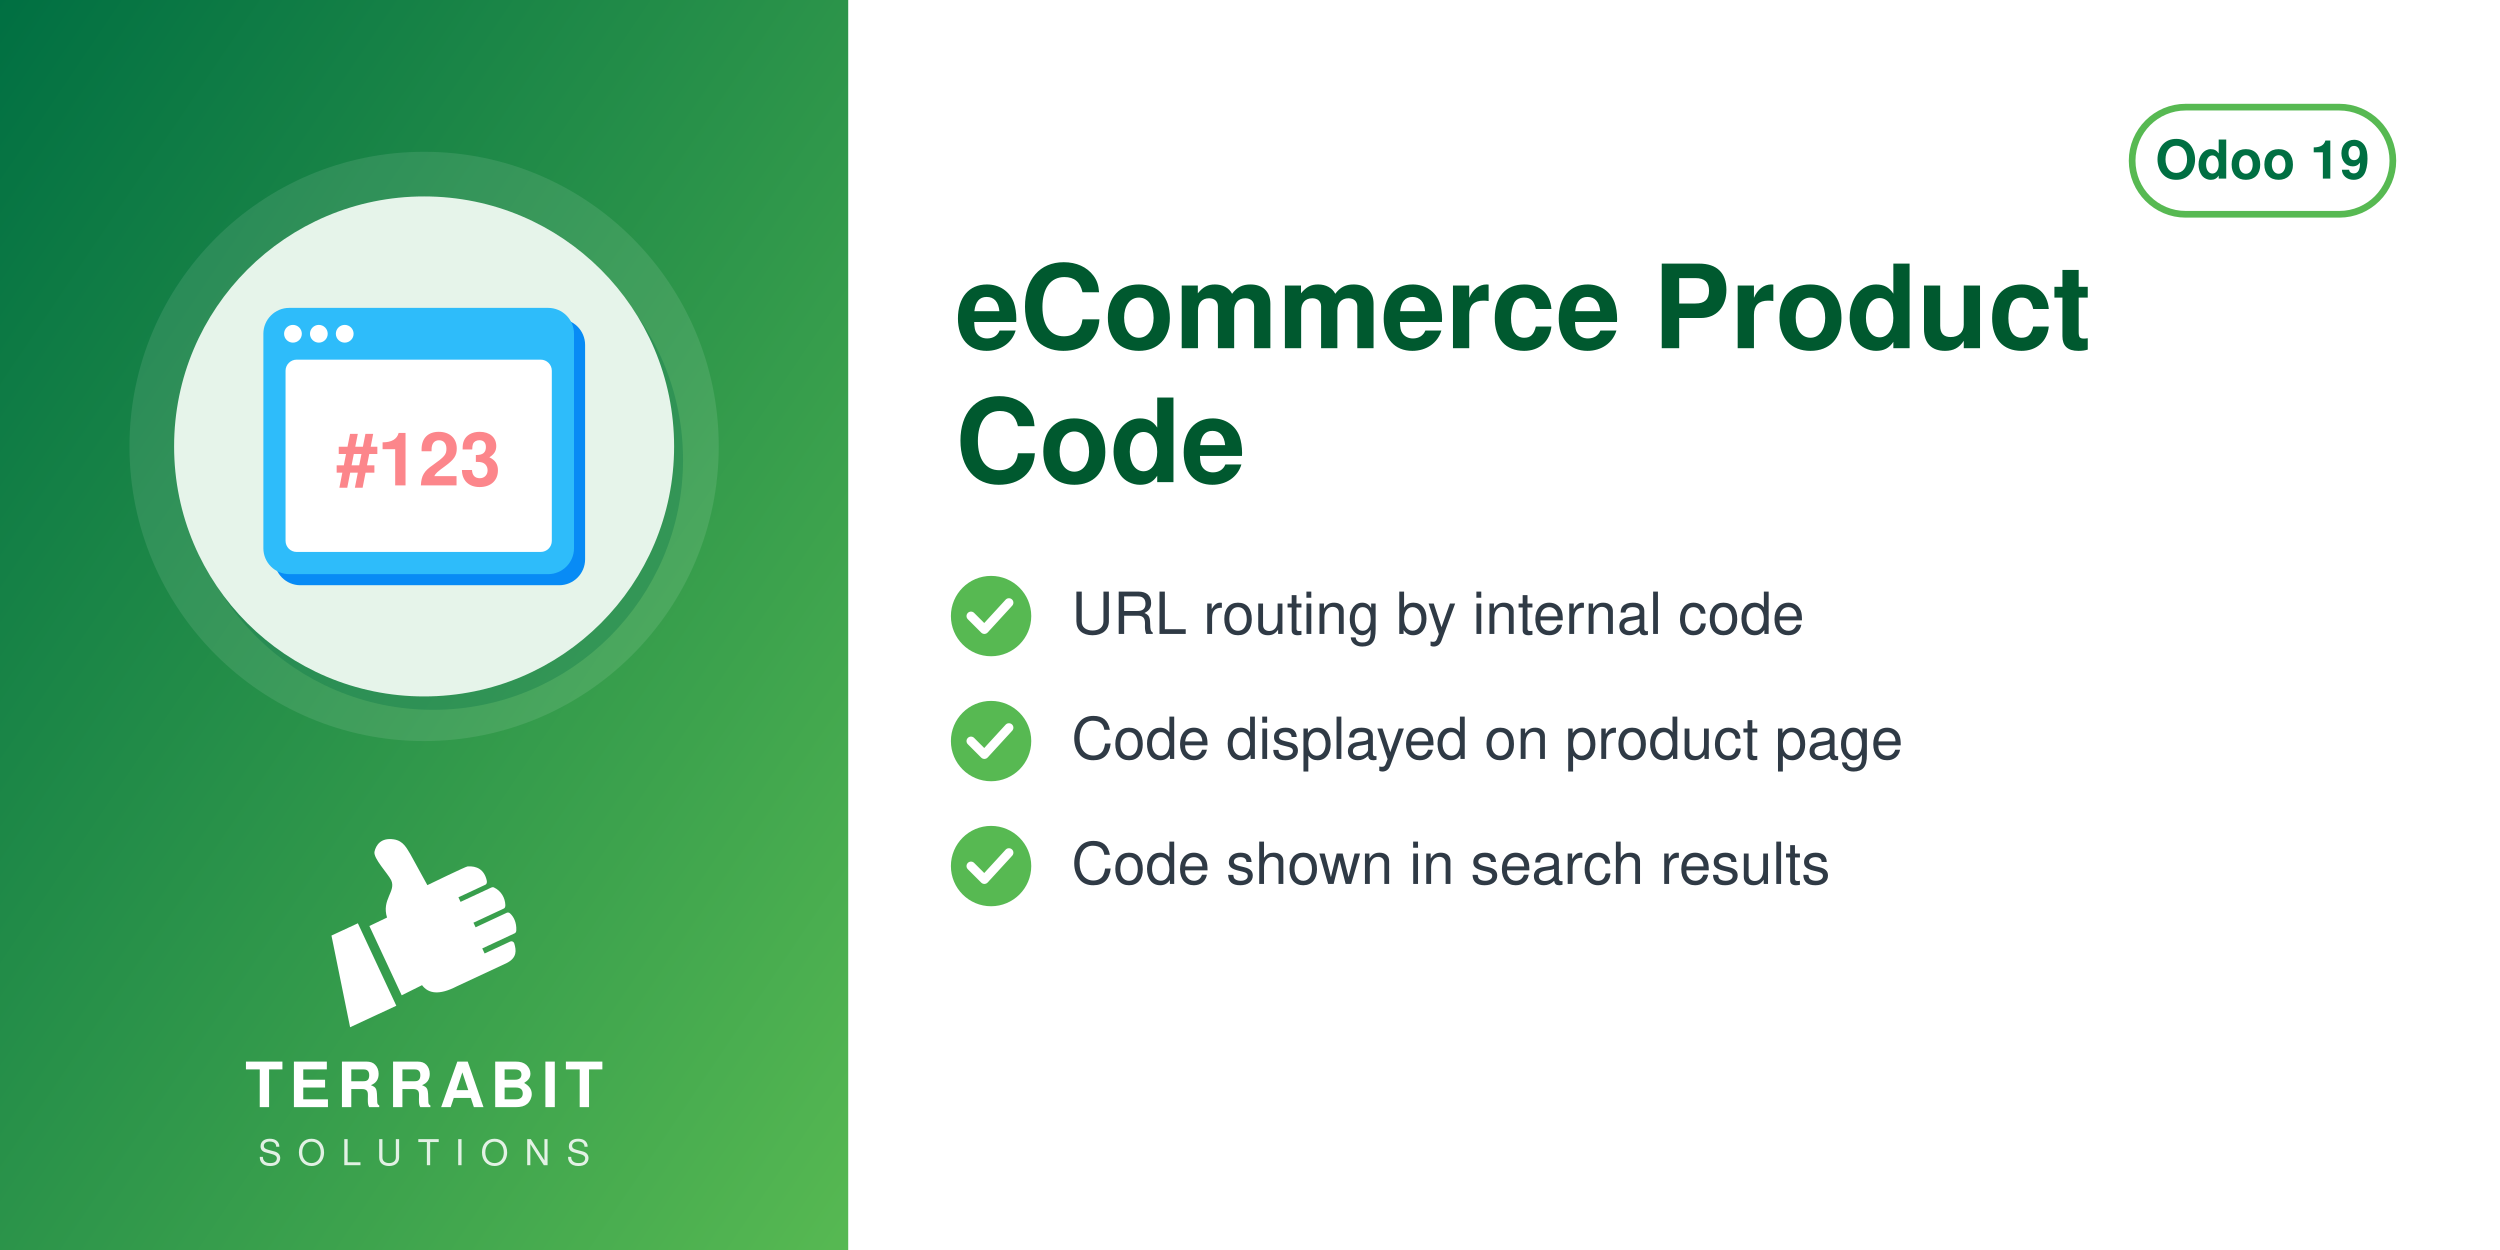
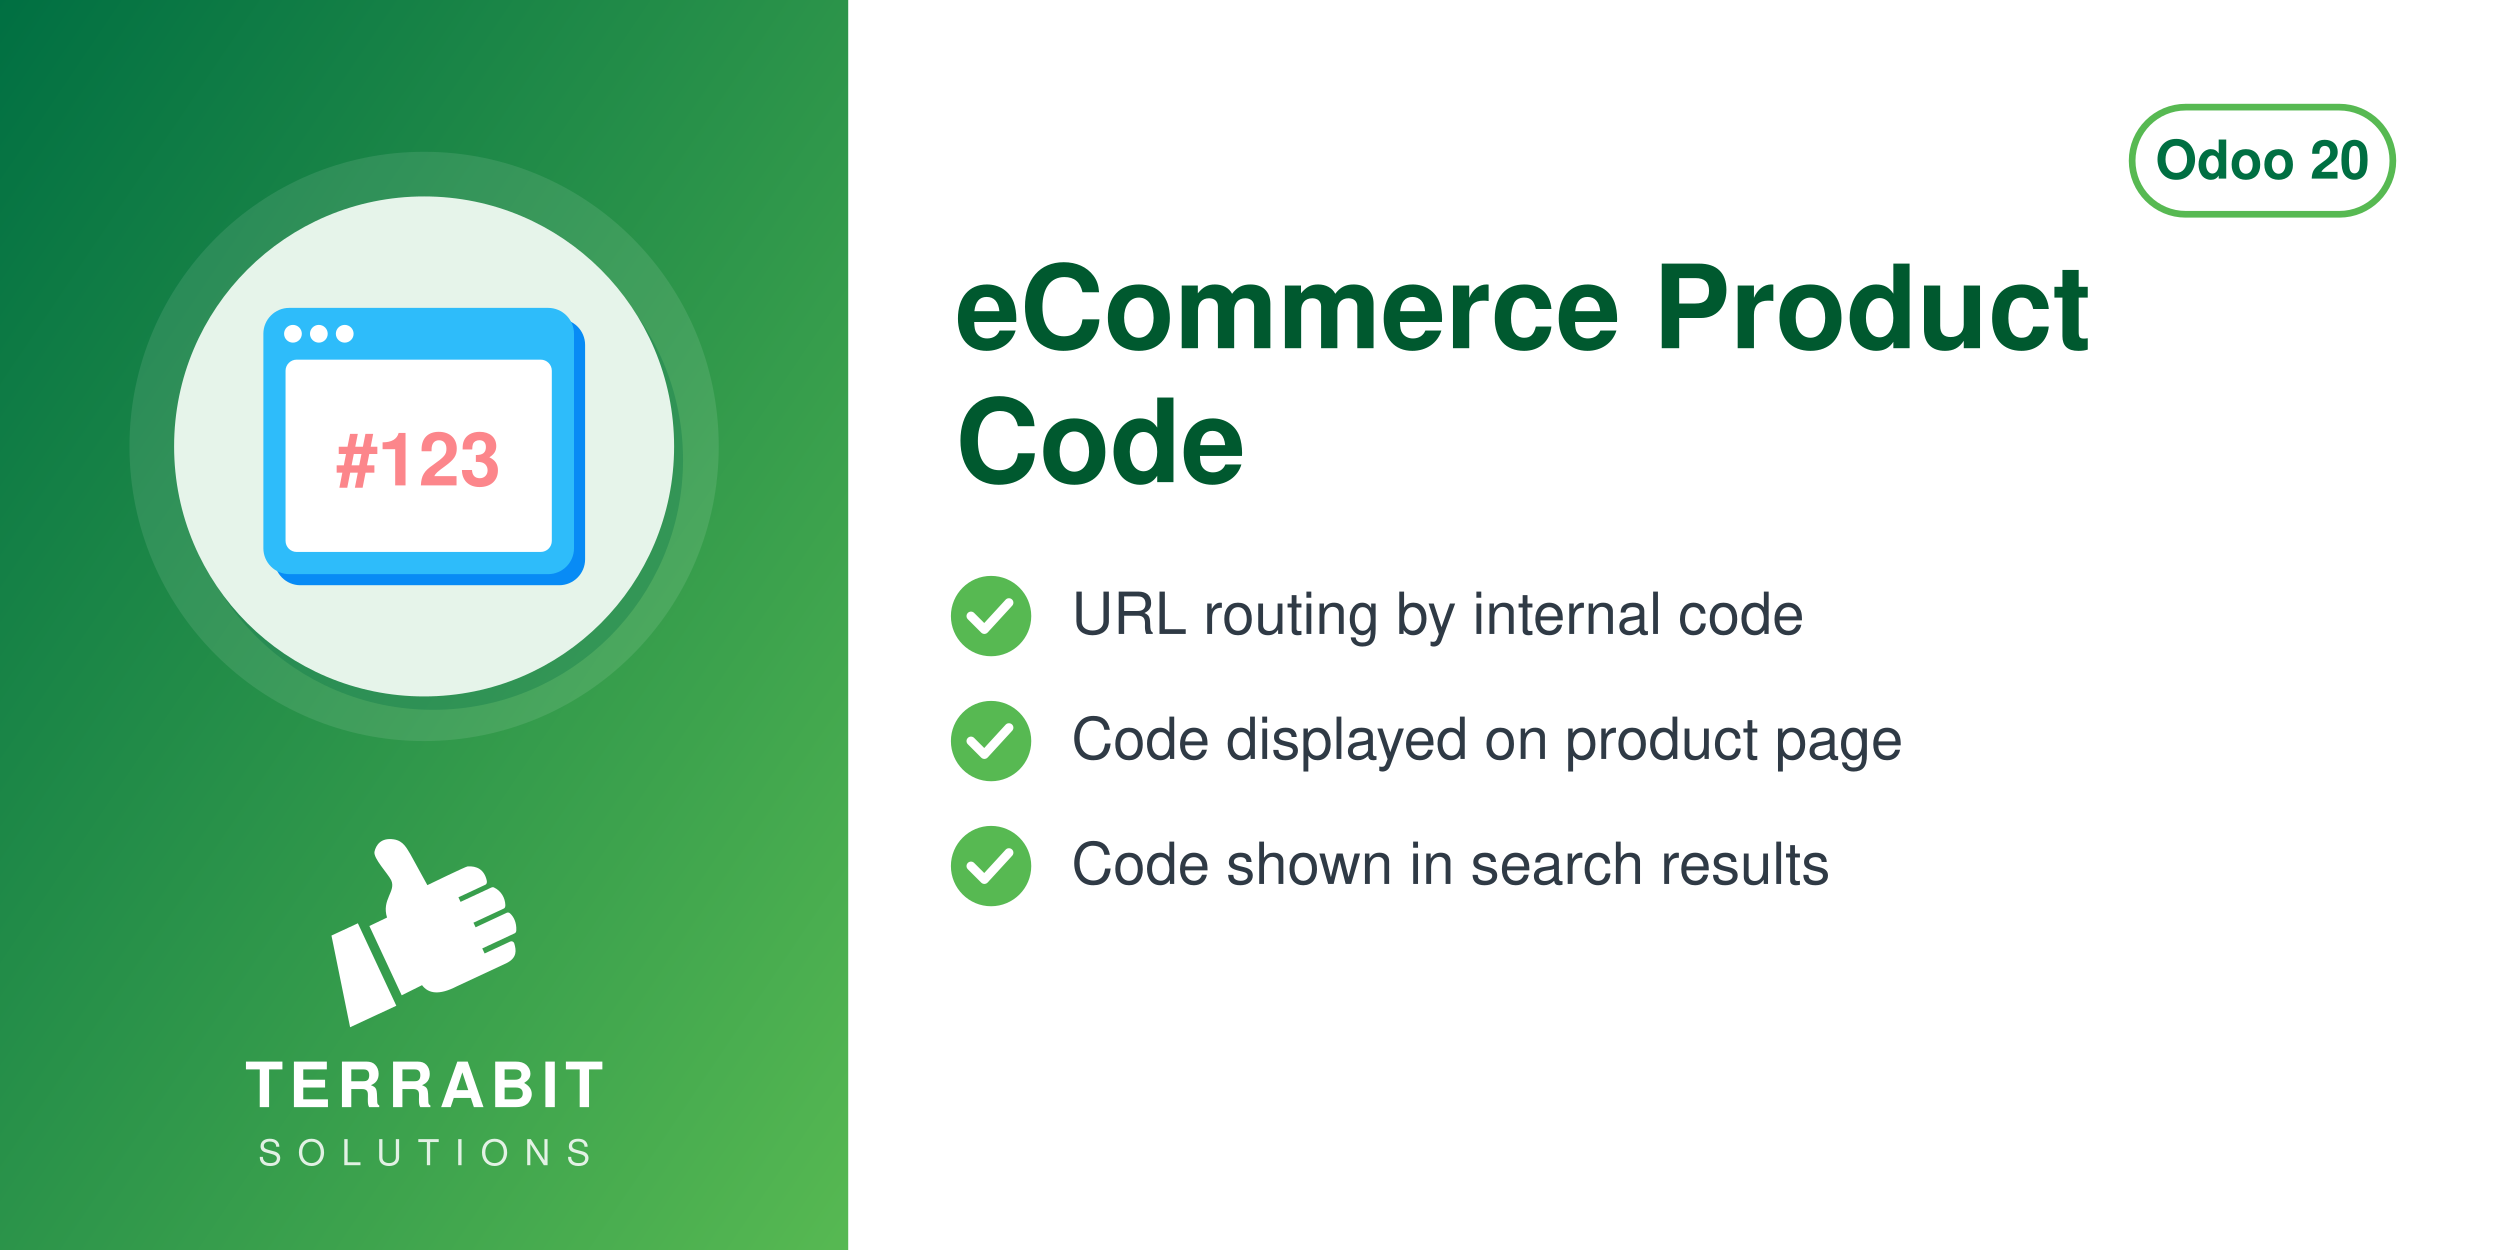
<svg xmlns="http://www.w3.org/2000/svg" width="560" height="280" viewBox="0 0 560 280">
  <defs>
    <linearGradient id="g" x1="0" y1="0" x2="1" y2="1">
      <stop offset="0" stop-color="#006F42" />
      <stop offset="1" stop-color="#57B952" />
    </linearGradient>
  </defs>
  <rect width="560" height="280" fill="#FFFFFF" />
  <rect width="190" height="280" fill="url(#g)" />
  <circle cx="95.0" cy="100" r="66" fill="white" opacity="0.10" />
  <circle cx="97.0" cy="103" r="56" fill="#006F42" opacity="0.30" />
  <circle cx="95.0" cy="100" r="56" fill="#E6F4EA" />
  <svg x="54.0" y="59.0" width="82" height="82" viewBox="0 0 100 100" preserveAspectRatio="xMidYMid meet">
    <g transform="translate(2.05,2.05) scale(1.0102)">
      <g transform="translate(3,3)" fill="#088BF5">
        <rect x="4" y="10" width="84" height="72" rx="7" />
      </g>
      <g fill="#2EBCFA">
        <rect x="4" y="10" width="84" height="72" rx="7" />
      </g>
      <rect x="10" y="24" width="72" height="52" rx="3" fill="#FFFFFF" />
      <g fill="#FFFFFF">
        <circle cx="12" cy="17" r="2.4" />
        <circle cx="19" cy="17" r="2.4" />
        <circle cx="26" cy="17" r="2.4" />
      </g>
      <text x="46" y="58" font-family="Helvetica, Arial, sans-serif" font-weight="bold" font-size="20" fill="#FC868B" text-anchor="middle">#123</text>
    </g>
  </svg>
  <svg x="72.0" y="186" width="46" height="46" viewBox="4045 2535 3400 3400" preserveAspectRatio="xMidYMid meet">
    <path fill="#FFFFFF" d="M4648.32 4073.59l636.59 1365.17 -765.09 355.96 -308.63 -1517.87 437.13 -203.26zm725.61 1192.32l336.75 -167.88c105.65,140.85 282.69,170.72 576.82,18.8l819.92 -382.33c181.4,-90.13 164.26,-214.57 130.07,-328.43 -4.28,-14.25 -13.68,-24.81 -27.34,-30.7 -13.67,-5.89 -27.61,-5.11 -41.09,1.18l-422.32 196.93 -39.04 -83.72 538.07 -250.91c16.64,-7.76 24.7,-27.69 25.58,-46.04 6.48,-134.33 -44.36,-230.89 -105.84,-285.23 -15.2,-13.44 -35.71,-15.59 -54.12,-7l-513.92 239.64 -35.6 -76.34 506.31 -236.1c17.69,-8.25 22.52,-36.93 21.83,-56.45 -4.1,-117.31 -67.62,-232.74 -187.72,-290.66 -13.94,-6.72 -28.64,-6.36 -42.69,0.19l-511.21 238.38 -35.37 -75.86 448.98 -209.36c20.44,-9.53 25.81,-42.28 21.02,-64.32 -41.02,-189.07 -167.92,-247.8 -318.14,-237.87 -29.39,1.94 -589.86,273.16 -665.95,310.54l-281.84 -513.57c-59.06,-93.13 -112.7,-221.7 -276.47,-245.13 -211.24,-30.22 -291.56,94.38 -316.89,203.13 -25.32,108.75 223.84,365.99 276.05,473.69 85.52,184.27 -161.86,318.11 -68.41,617.99l-292.54 139.94 535.09 1147.51z" />
  </svg>
  <text x="95.0" y="248" text-anchor="middle" font-family="Helvetica,Arial,sans-serif" font-size="14" font-weight="800" letter-spacing="1.4" fill="white">TERRABIT</text>
  <text x="95.0" y="261" text-anchor="middle" font-family="Helvetica,Arial,sans-serif" font-size="8" font-weight="500" letter-spacing="3.6" fill="white" opacity="0.85">SOLUTIONS</text>
  <g>
    <rect x="477.6" y="24" width="58.4" height="24" rx="12" fill="none" stroke="#57B952" stroke-width="1.5" />
-     <text x="506.8" y="40" text-anchor="middle" font-family="Helvetica,Arial,sans-serif" font-size="12" font-weight="700" fill="#006F42">Odoo 19</text>
+     <text x="506.8" y="40" text-anchor="middle" font-family="Helvetica,Arial,sans-serif" font-size="12" font-weight="700" fill="#006F42">Odoo 20</text>
  </g>
  <text x="214" y="78" font-family="Helvetica,Arial,sans-serif" font-size="26" font-weight="700" fill="#00592F">eCommerce Product</text>
  <text x="214" y="108" font-family="Helvetica,Arial,sans-serif" font-size="26" font-weight="700" fill="#00592F">Code</text>
  <circle cx="222" cy="138" r="9" fill="#57B952" />
  <path d="M217.5 138 l3 3 l5.5 -6" fill="none" stroke="white" stroke-width="2" stroke-linecap="round" stroke-linejoin="round" />
  <text x="240" y="142" font-family="Helvetica,Arial,sans-serif" font-size="13" fill="#2F3A45">URL routing by internal code</text>
  <circle cx="222" cy="166" r="9" fill="#57B952" />
  <path d="M217.5 166 l3 3 l5.5 -6" fill="none" stroke="white" stroke-width="2" stroke-linecap="round" stroke-linejoin="round" />
  <text x="240" y="170" font-family="Helvetica,Arial,sans-serif" font-size="13" fill="#2F3A45">Code displayed on product page</text>
  <circle cx="222" cy="194" r="9" fill="#57B952" />
  <path d="M217.5 194 l3 3 l5.5 -6" fill="none" stroke="white" stroke-width="2" stroke-linecap="round" stroke-linejoin="round" />
  <text x="240" y="198" font-family="Helvetica,Arial,sans-serif" font-size="13" fill="#2F3A45">Code shown in search results</text>
</svg>
